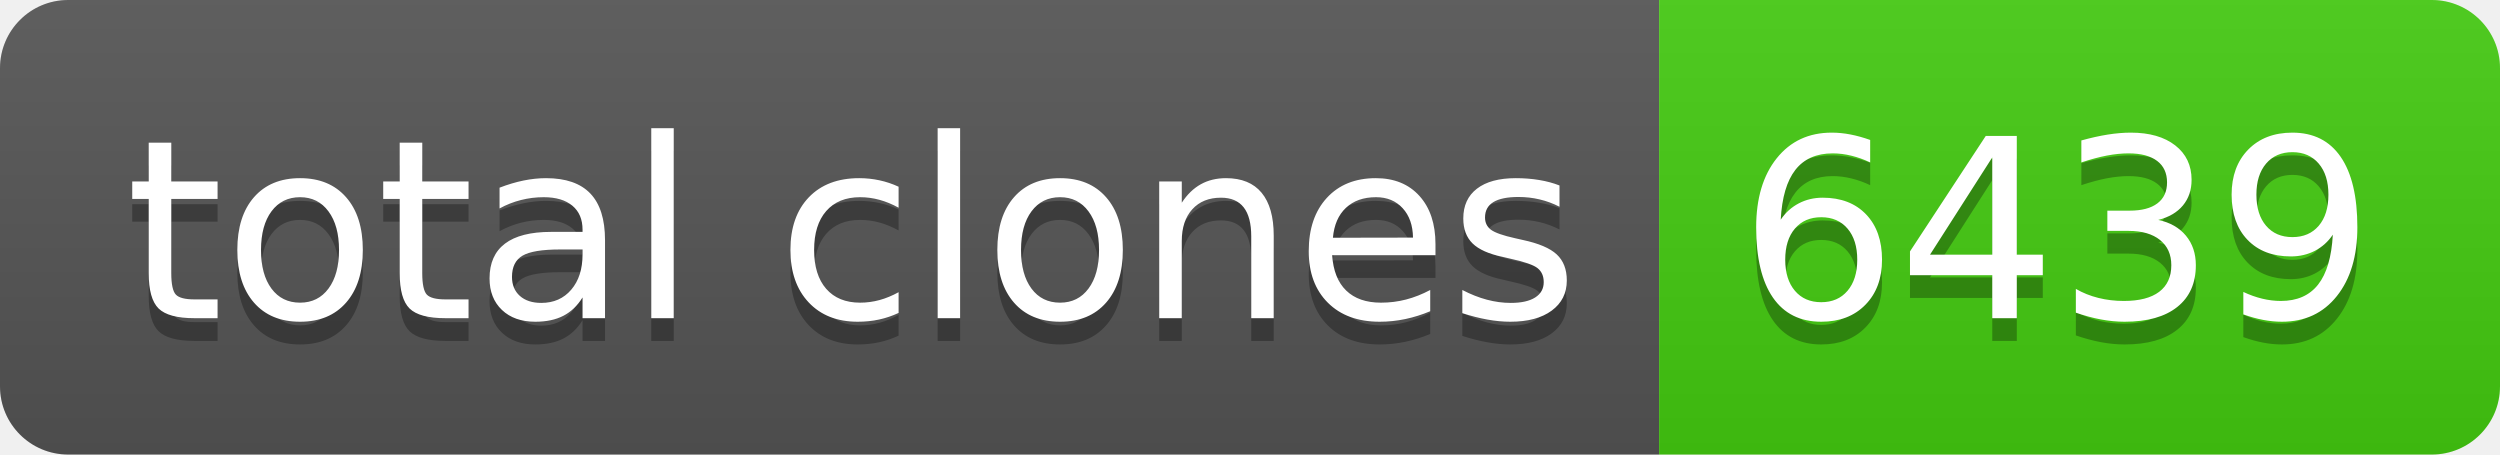
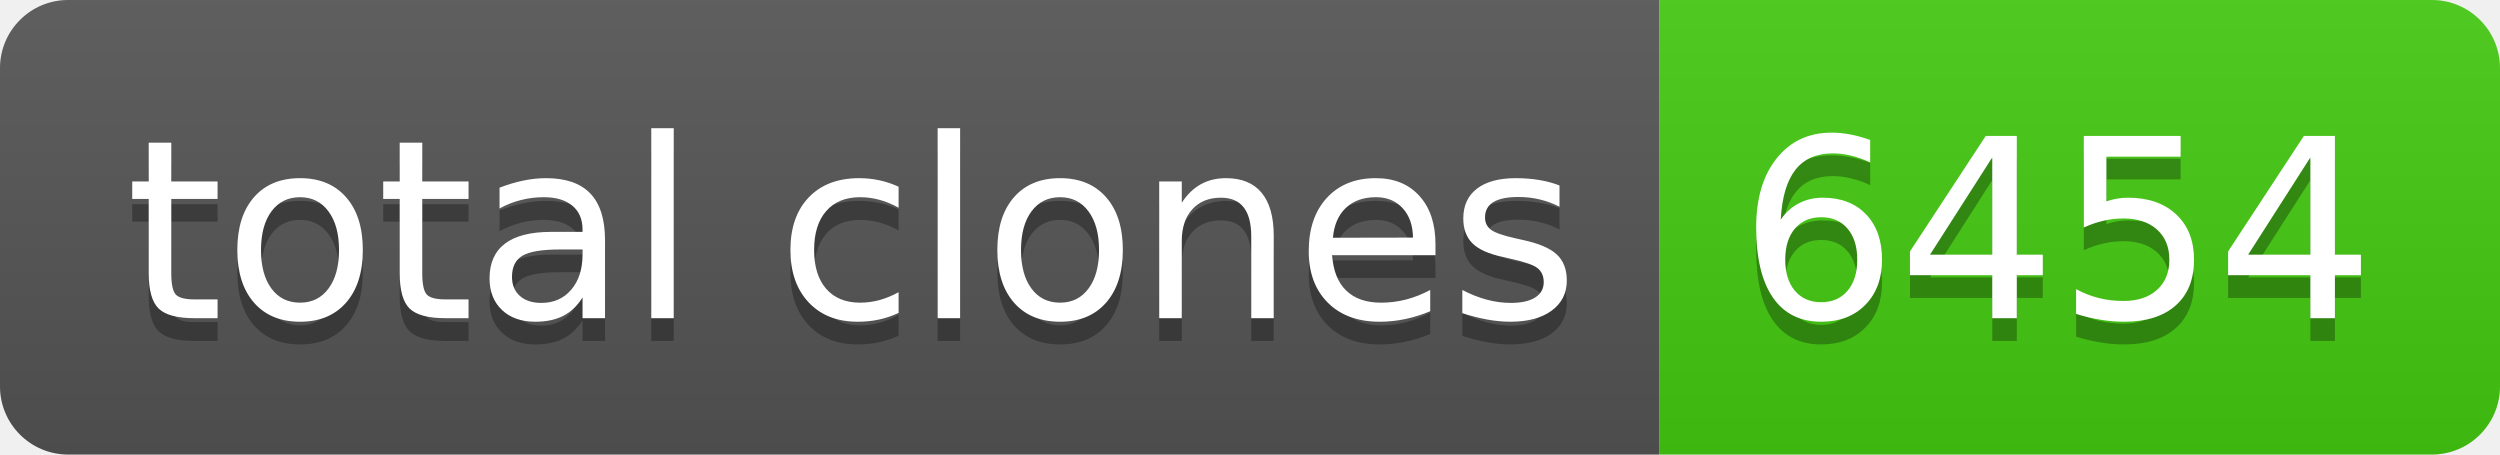
- <svg xmlns="http://www.w3.org/2000/svg" width="110" height="20" role="img" aria-label="total clones: 6439">
+ <svg xmlns="http://www.w3.org/2000/svg" width="110" height="20" role="img" aria-label="total clones: 6454">
  <linearGradient id="s" x2="0" y2="100%">
    <stop offset="0" stop-color="#bbb" stop-opacity=".1" />
    <stop offset="1" stop-opacity=".1" />
  </linearGradient>
  <clipPath id="r">
    <rect width="110" height="20" rx="3" fill="#fff" />
  </clipPath>
  <g clip-path="url(#r)">
    <rect width="73" height="20" fill="#555" />
    <rect x="73" width="37" height="20" fill="#4c1" />
    <rect width="110" height="20" fill="url(#s)" />
  </g>
  <g fill="#fff" text-anchor="middle" font-family="Verdana,Geneva,DejaVu Sans,sans-serif" text-rendering="geometricPrecision" font-size="110">
    <text aria-hidden="true" x="375" y="150" fill="#010101" fill-opacity=".3" transform="scale(.1)" textLength="630">total clones</text>
    <text x="375" y="140" transform="scale(.1)" fill="#fff" textLength="630">total clones</text>
-     <text aria-hidden="true" x="905" y="150" fill="#010101" fill-opacity=".3" transform="scale(.1)" textLength="270">6439</text>
-     <text x="905" y="140" transform="scale(.1)" fill="#fff" textLength="270">6439</text>
+     <text aria-hidden="true" x="905" y="150" fill="#010101" fill-opacity=".3" transform="scale(.1)" textLength="270">6454</text>
+     <text x="905" y="140" transform="scale(.1)" fill="#fff" textLength="270">6454</text>
  </g>
</svg>
